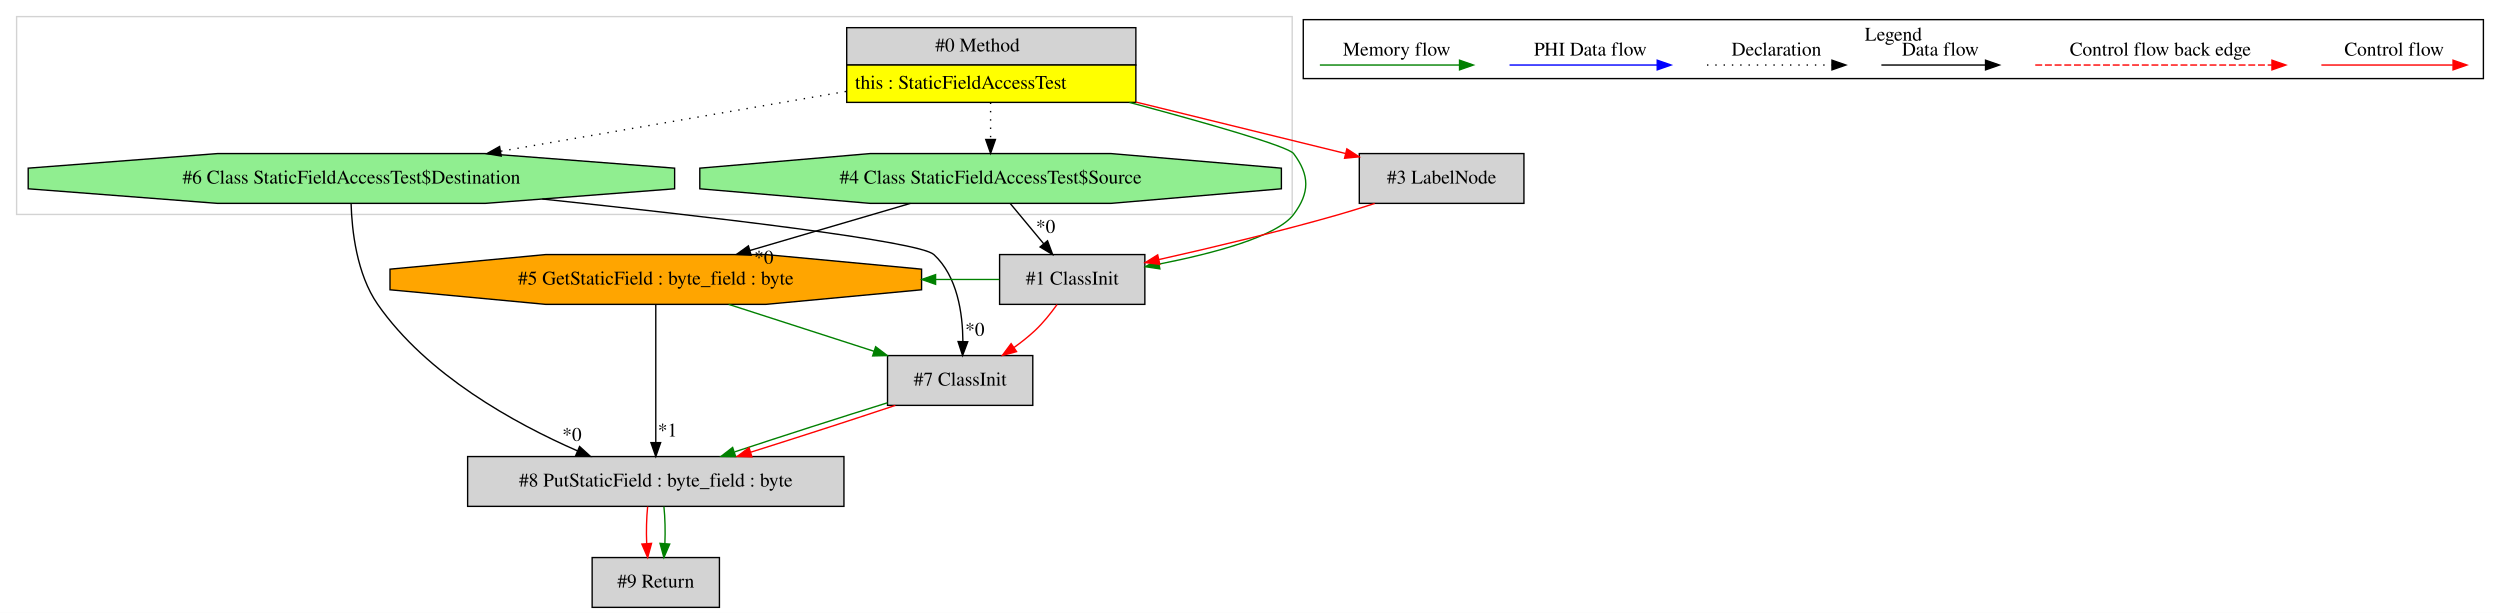
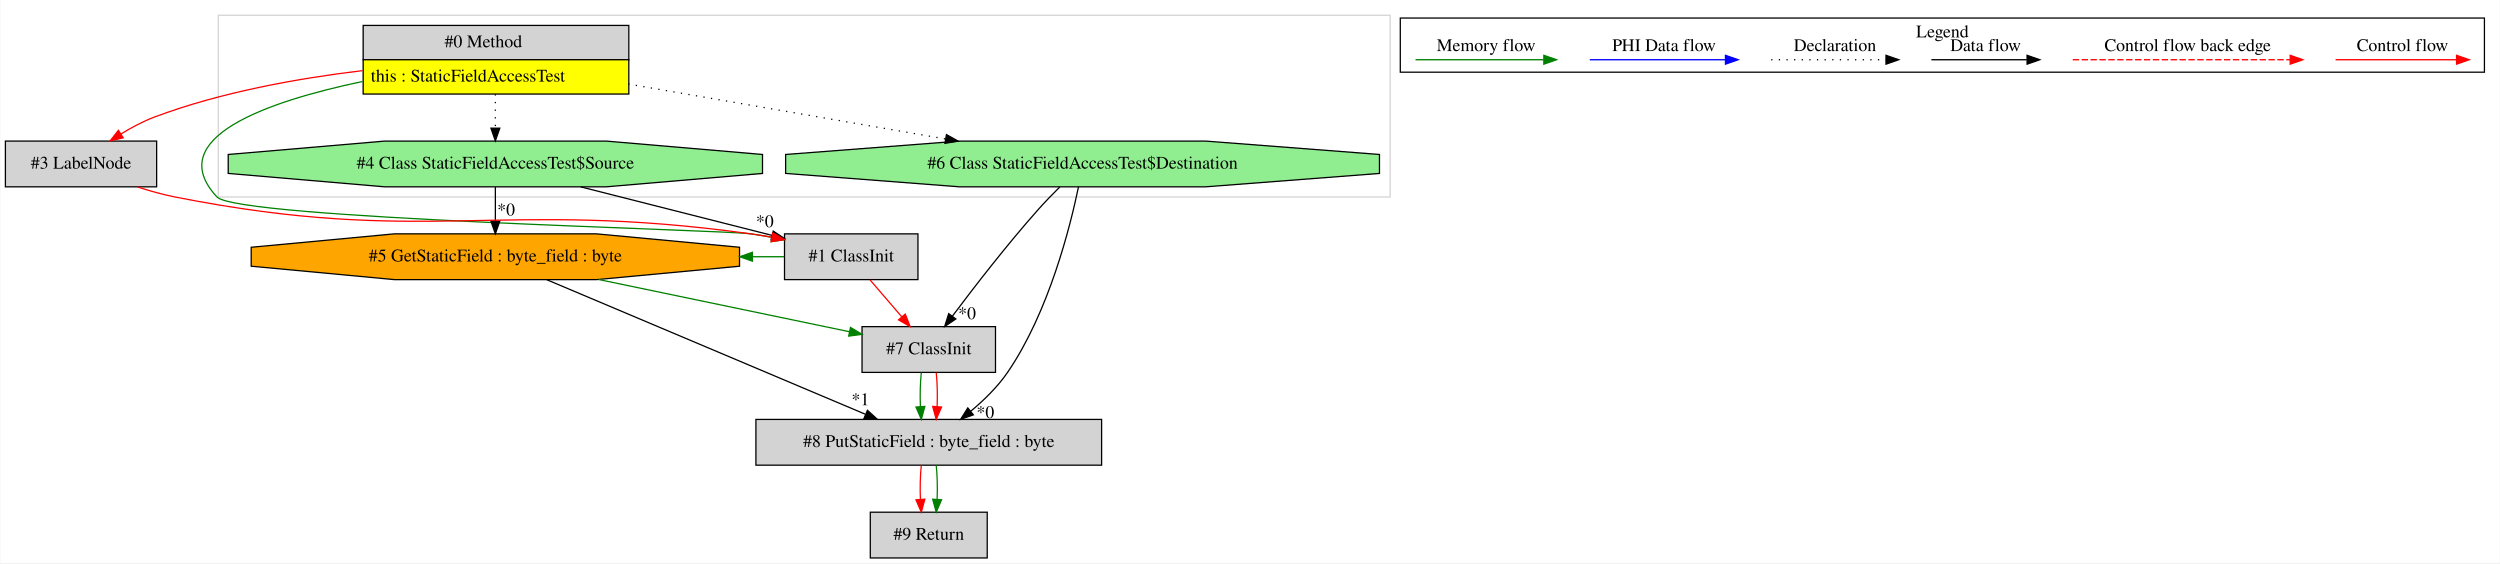
- <svg xmlns="http://www.w3.org/2000/svg" width="1807pt" height="443pt" viewBox="0.00 0.00 1807.00 443.00">
+ <svg xmlns="http://www.w3.org/2000/svg" width="1967pt" height="443pt" viewBox="0.00 0.00 1966.50 443.00">
  <g id="graph0" class="graph" transform="scale(1 1) rotate(0) translate(4 439)">
-     <polygon fill="white" stroke="transparent" points="-4,4 -4,-439 1803,-439 1803,4 -4,4" />
+     <polygon fill="white" stroke="transparent" points="-4,4 -4,-439 1962.5,-439 1962.5,4 -4,4" />
    <g id="clust1" class="cluster">
-       <polygon fill="none" stroke="lightgray" points="8,-284 8,-427 930,-427 930,-284 8,-284" />
+       <polygon fill="none" stroke="lightgray" points="167.5,-284 167.5,-427 1089.5,-427 1089.5,-284 167.5,-284" />
    </g>
    <g id="clust2" class="cluster">
-       <polygon fill="none" stroke="black" points="938,-382.2 938,-424.8 1791,-424.8 1791,-382.2 938,-382.2" />
-       <text text-anchor="middle" x="1364.5" y="-409.6" font-family="Times,serif" font-size="14.00">Legend</text>
+       <polygon fill="none" stroke="black" points="1097.5,-382.2 1097.5,-424.8 1950.5,-424.8 1950.5,-382.2 1097.5,-382.2" />
+       <text text-anchor="middle" x="1524" y="-409.6" font-family="Times,serif" font-size="14.00">Legend</text>
    </g>
    <g id="node1" class="node">
-       <polygon fill="lightgrey" stroke="transparent" points="816.5,-419 607.5,-419 607.5,-365 816.5,-365 816.5,-419" />
-       <polygon fill="none" stroke="black" points="608,-392 608,-419 817,-419 817,-392 608,-392" />
-       <text text-anchor="start" x="672" y="-401.8" font-family="Times,serif" font-size="14.00">#0 Method</text>
-       <polygon fill="yellow" stroke="transparent" points="608,-365 608,-392 817,-392 817,-365 608,-365" />
-       <polygon fill="none" stroke="black" points="608,-365 608,-392 817,-392 817,-365 608,-365" />
-       <text text-anchor="start" x="614" y="-374.8" font-family="Times,serif" font-size="14.00">this : StaticFieldAccessTest</text>
+       <polygon fill="lightgrey" stroke="transparent" points="490,-419 281,-419 281,-365 490,-365 490,-419" />
+       <polygon fill="none" stroke="black" points="281.5,-392 281.5,-419 490.5,-419 490.5,-392 281.5,-392" />
+       <text text-anchor="start" x="345.5" y="-401.8" font-family="Times,serif" font-size="14.00">#0 Method</text>
+       <polygon fill="yellow" stroke="transparent" points="281.5,-365 281.5,-392 490.5,-392 490.5,-365 281.5,-365" />
+       <polygon fill="none" stroke="black" points="281.5,-365 281.5,-392 490.5,-392 490.5,-365 281.5,-365" />
+       <text text-anchor="start" x="287.5" y="-374.8" font-family="Times,serif" font-size="14.00">this : StaticFieldAccessTest</text>
    </g>
    <g id="node2" class="node">
-       <polygon fill="lightgreen" stroke="black" points="483.62,-302.54 483.62,-317.46 346.77,-328 153.23,-328 16.38,-317.46 16.38,-302.54 153.23,-292 346.77,-292 483.62,-302.54" />
-       <text text-anchor="middle" x="250" y="-306.3" font-family="Times,serif" font-size="14.00">#6 Class StaticFieldAccessTest$Destination</text>
+       <polygon fill="lightgreen" stroke="black" points="1081.12,-302.54 1081.12,-317.46 944.27,-328 750.73,-328 613.88,-317.46 613.88,-302.54 750.73,-292 944.27,-292 1081.12,-302.54" />
+       <text text-anchor="middle" x="847.5" y="-306.3" font-family="Times,serif" font-size="14.00">#6 Class StaticFieldAccessTest$Destination</text>
    </g>
    <g id="edge1" class="edge">
-       <path fill="none" stroke="black" stroke-dasharray="1,5" d="M607.45,-372.9C532.94,-359.99 433.05,-342.7 357.81,-329.67" />
-       <polygon fill="black" stroke="black" points="358.28,-326.2 347.83,-327.94 357.09,-333.1 358.28,-326.2" />
+       <path fill="none" stroke="black" stroke-dasharray="1,5" d="M490.05,-372.9C564.56,-359.99 664.45,-342.7 739.69,-329.67" />
+       <polygon fill="black" stroke="black" points="740.41,-333.1 749.67,-327.94 739.22,-326.2 740.41,-333.1" />
+     </g>
+     <g id="node5" class="node">
+       <polygon fill="lightgrey" stroke="black" points="718,-255 613,-255 613,-219 718,-219 718,-255" />
+       <text text-anchor="middle" x="665.5" y="-233.3" font-family="Times,serif" font-size="14.00">#1 ClassInit</text>
+     </g>
+     <g id="edge6" class="edge">
+       <path fill="none" stroke="green" d="M280.92,-374.87C205.27,-358.97 123.33,-330.25 166.5,-284 182.46,-266.9 563.34,-258.27 586.5,-255 591.88,-254.24 597.45,-253.32 603.01,-252.31" />
+       <polygon fill="green" stroke="green" points="603.83,-255.71 612.99,-250.39 602.51,-248.84 603.83,-255.71" />
    </g>
    <g id="node6" class="node">
-       <polygon fill="lightgrey" stroke="black" points="823.5,-255 718.5,-255 718.5,-219 823.5,-219 823.5,-255" />
-       <text text-anchor="middle" x="771" y="-233.3" font-family="Times,serif" font-size="14.00">#1 ClassInit</text>
+       <polygon fill="lightgreen" stroke="black" points="595.69,-302.54 595.69,-317.46 472.56,-328 298.44,-328 175.31,-317.46 175.31,-302.54 298.44,-292 472.56,-292 595.69,-302.54" />
+       <text text-anchor="middle" x="385.5" y="-306.3" font-family="Times,serif" font-size="14.00">#4 Class StaticFieldAccessTest$Source</text>
+     </g>
+     <g id="edge9" class="edge">
+       <path fill="none" stroke="black" stroke-dasharray="1,5" d="M385.5,-364.81C385.5,-356.35 385.5,-346.95 385.5,-338.4" />
+       <polygon fill="black" stroke="black" points="389,-338.17 385.5,-328.17 382,-338.17 389,-338.17" />
+     </g>
+     <g id="node7" class="node">
+       <polygon fill="lightgrey" stroke="black" points="119,-328 0,-328 0,-292 119,-292 119,-328" />
+       <text text-anchor="middle" x="59.5" y="-306.3" font-family="Times,serif" font-size="14.00">#3 LabelNode</text>
+     </g>
+     <g id="edge8" class="edge">
+       <path fill="none" stroke="red" d="M280.92,-383.43C230.34,-377.38 169.48,-366.51 117.5,-347 108.46,-343.6 99.29,-338.72 91,-333.64" />
+       <polygon fill="red" stroke="red" points="92.7,-330.57 82.39,-328.12 88.91,-336.46 92.7,-330.57" />
+     </g>
+     <g id="node3" class="node">
+       <polygon fill="lightgrey" stroke="black" points="779,-182 674,-182 674,-146 779,-146 779,-182" />
+       <text text-anchor="middle" x="726.5" y="-160.3" font-family="Times,serif" font-size="14.00">#7 ClassInit</text>
+     </g>
+     <g id="edge2" class="edge">
+       <path fill="none" stroke="black" d="M829.64,-291.94C824.01,-286.36 817.87,-280.04 812.5,-274 787.93,-246.36 761.93,-212.71 745.03,-190.17" />
+       <polygon fill="black" stroke="black" points="747.8,-188.04 739.02,-182.12 742.19,-192.22 747.8,-188.04" />
+       <text text-anchor="middle" x="756.63" y="-187.89" font-family="Times,serif" font-size="14.00">*0</text>
+     </g>
+     <g id="node8" class="node">
+       <polygon fill="lightgrey" stroke="black" points="862.5,-109 590.5,-109 590.5,-73 862.5,-73 862.5,-109" />
+       <text text-anchor="middle" x="726.5" y="-87.3" font-family="Times,serif" font-size="14.00">#8 PutStaticField : byte_field : byte</text>
+     </g>
+     <g id="edge12" class="edge">
+       <path fill="none" stroke="black" d="M844.31,-291.98C837.84,-260.81 820.99,-193.42 788.5,-146 780.66,-134.55 769.83,-124.01 759.41,-115.34" />
+       <polygon fill="black" stroke="black" points="761.58,-112.6 751.59,-109.09 757.22,-118.06 761.58,-112.6" />
+       <text text-anchor="middle" x="771.02" y="-110.1" font-family="Times,serif" font-size="14.00">*0</text>
+     </g>
+     <g id="edge14" class="edge">
+       <path fill="none" stroke="green" d="M720.62,-145.81C719.78,-137.79 719.55,-128.05 719.92,-119.07" />
+       <polygon fill="green" stroke="green" points="723.42,-119.25 720.64,-109.03 716.44,-118.75 723.42,-119.25" />
+     </g>
+     <g id="edge15" class="edge">
+       <path fill="none" stroke="red" d="M732.38,-145.81C733.22,-137.79 733.45,-128.05 733.08,-119.07" />
+       <polygon fill="red" stroke="red" points="736.56,-118.75 732.36,-109.03 729.58,-119.25 736.56,-118.75" />
+     </g>
+     <g id="node4" class="node">
+       <polygon fill="orange" stroke="black" points="577.61,-229.54 577.61,-244.46 465.07,-255 305.93,-255 193.39,-244.46 193.39,-229.54 305.93,-219 465.07,-219 577.61,-229.54" />
+       <text text-anchor="middle" x="385.5" y="-233.3" font-family="Times,serif" font-size="14.00">#5 GetStaticField : byte_field : byte</text>
+     </g>
+     <g id="edge3" class="edge">
+       <path fill="none" stroke="green" d="M466.74,-219.08C527.2,-206.5 608.51,-189.57 663.95,-178.02" />
+       <polygon fill="green" stroke="green" points="664.91,-181.4 673.99,-175.93 663.49,-174.54 664.91,-181.4" />
+     </g>
+     <g id="edge13" class="edge">
+       <path fill="none" stroke="black" d="M425.96,-218.92C488.51,-192.5 608.55,-141.81 676.47,-113.13" />
+       <polygon fill="black" stroke="black" points="678.25,-116.18 686.1,-109.06 675.52,-109.73 678.25,-116.18" />
+       <text text-anchor="middle" x="672.69" y="-120.2" font-family="Times,serif" font-size="14.00">*1</text>
+     </g>
+     <g id="edge4" class="edge">
+       <path fill="none" stroke="red" d="M680.27,-218.81C687.76,-210.09 697,-199.34 705.24,-189.75" />
+       <polygon fill="red" stroke="red" points="708.01,-191.89 711.87,-182.03 702.7,-187.33 708.01,-191.89" />
+     </g>
+     <g id="edge11" class="edge">
+       <path fill="none" stroke="green" d="M612.7,-237C604.41,-237 596.12,-237 587.84,-237" />
+       <polygon fill="green" stroke="green" points="587.73,-233.5 577.73,-237 587.73,-240.5 587.73,-233.5" />
    </g>
    <g id="edge10" class="edge">
-       <path fill="none" stroke="green" d="M812.35,-364.98C868.09,-350.05 927.04,-333.25 931,-328 942.76,-312.38 942.76,-299.62 931,-284 918.98,-268.04 873.26,-255.9 833.76,-248.11" />
-       <polygon fill="green" stroke="green" points="834.35,-244.66 823.87,-246.22 833.04,-251.53 834.35,-244.66" />
+       <path fill="none" stroke="black" d="M385.5,-291.81C385.5,-283.79 385.5,-274.05 385.5,-265.07" />
+       <polygon fill="black" stroke="black" points="389,-265.03 385.5,-255.03 382,-265.03 389,-265.03" />
+       <text text-anchor="middle" x="393.95" y="-269.45" font-family="Times,serif" font-size="14.00">*0</text>
    </g>
-     <g id="node7" class="node">
-       <polygon fill="lightgreen" stroke="black" points="922.19,-302.54 922.19,-317.46 799.06,-328 624.94,-328 501.81,-317.46 501.81,-302.54 624.94,-292 799.06,-292 922.19,-302.54" />
-       <text text-anchor="middle" x="712" y="-306.3" font-family="Times,serif" font-size="14.00">#4 Class StaticFieldAccessTest$Source</text>
+     <g id="edge5" class="edge">
+       <path fill="none" stroke="black" d="M452.57,-291.99C498.29,-280.4 558.42,-265.15 603.11,-253.82" />
+       <polygon fill="black" stroke="black" points="604.15,-257.17 612.98,-251.32 602.42,-250.38 604.15,-257.17" />
+       <text text-anchor="middle" x="597.49" y="-260.27" font-family="Times,serif" font-size="14.00">*0</text>
    </g>
-     <g id="edge13" class="edge">
-       <path fill="none" stroke="black" stroke-dasharray="1,5" d="M712,-364.81C712,-356.35 712,-346.95 712,-338.4" />
-       <polygon fill="black" stroke="black" points="715.5,-338.17 712,-328.17 708.5,-338.17 715.5,-338.17" />
-     </g>
-     <g id="node8" class="node">
-       <polygon fill="lightgrey" stroke="black" points="1097.5,-328 978.5,-328 978.5,-292 1097.5,-292 1097.5,-328" />
-       <text text-anchor="middle" x="1038" y="-306.3" font-family="Times,serif" font-size="14.00">#3 LabelNode</text>
-     </g>
-     <g id="edge12" class="edge">
-       <path fill="none" stroke="red" d="M816.94,-365.25C866.61,-353.06 924.54,-338.84 968.64,-328.02" />
-       <polygon fill="red" stroke="red" points="969.52,-331.41 978.4,-325.63 967.85,-324.61 969.52,-331.41" />
-     </g>
-     <g id="node3" class="node">
-       <polygon fill="lightgrey" stroke="black" points="606,-109 334,-109 334,-73 606,-73 606,-109" />
-       <text text-anchor="middle" x="470" y="-87.3" font-family="Times,serif" font-size="14.00">#8 PutStaticField : byte_field : byte</text>
-     </g>
-     <g id="edge2" class="edge">
-       <path fill="none" stroke="black" d="M249.77,-291.87C250.33,-272.52 253.77,-240.89 269,-219 304.39,-168.12 367.41,-133.23 413.48,-113.08" />
-       <polygon fill="black" stroke="black" points="414.92,-116.27 422.75,-109.13 412.17,-109.83 414.92,-116.27" />
-       <text text-anchor="middle" x="409.39" y="-120.32" font-family="Times,serif" font-size="14.00">*0</text>
-     </g>
-     <g id="node5" class="node">
-       <polygon fill="lightgrey" stroke="black" points="742.5,-182 637.5,-182 637.5,-146 742.5,-146 742.5,-182" />
-       <text text-anchor="middle" x="690" y="-160.3" font-family="Times,serif" font-size="14.00">#7 ClassInit</text>
-     </g>
-     <g id="edge6" class="edge">
-       <path fill="none" stroke="black" d="M387.98,-295.15C506.66,-282.64 660.45,-264.74 671,-255 688.01,-239.3 691.85,-212.53 691.98,-192.25" />
-       <polygon fill="black" stroke="black" points="695.47,-191.97 691.75,-182.05 688.48,-192.13 695.47,-191.97" />
-       <text text-anchor="middle" x="700.61" y="-196.28" font-family="Times,serif" font-size="14.00">*0</text>
+     <g id="edge7" class="edge">
+       <path fill="none" stroke="red" d="M103.99,-291.88C113.6,-288.77 123.79,-285.92 133.5,-284 331.43,-244.94 386.67,-282.74 586.5,-255 591.88,-254.25 597.45,-253.34 603.02,-252.33" />
+       <polygon fill="red" stroke="red" points="603.83,-255.74 613,-250.43 602.52,-248.87 603.83,-255.74" />
    </g>
    <g id="node9" class="node">
-       <polygon fill="lightgrey" stroke="black" points="516,-36 424,-36 424,0 516,0 516,-36" />
-       <text text-anchor="middle" x="470" y="-14.3" font-family="Times,serif" font-size="14.00">#9 Return</text>
+       <polygon fill="lightgrey" stroke="black" points="772.5,-36 680.5,-36 680.5,0 772.5,0 772.5,-36" />
+       <text text-anchor="middle" x="726.5" y="-14.3" font-family="Times,serif" font-size="14.00">#9 Return</text>
    </g>
    <g id="edge16" class="edge">
-       <path fill="none" stroke="red" d="M464.12,-72.81C463.28,-64.79 463.05,-55.05 463.42,-46.07" />
-       <polygon fill="red" stroke="red" points="466.92,-46.25 464.14,-36.03 459.94,-45.75 466.92,-46.25" />
+       <path fill="none" stroke="red" d="M720.62,-72.81C719.78,-64.79 719.55,-55.05 719.92,-46.07" />
+       <polygon fill="red" stroke="red" points="723.42,-46.25 720.64,-36.03 716.44,-45.75 723.42,-46.25" />
    </g>
    <g id="edge17" class="edge">
-       <path fill="none" stroke="green" d="M475.88,-72.81C476.72,-64.79 476.95,-55.05 476.58,-46.07" />
-       <polygon fill="green" stroke="green" points="480.06,-45.75 475.86,-36.03 473.08,-46.25 480.06,-45.75" />
-     </g>
-     <g id="node4" class="node">
-       <polygon fill="orange" stroke="black" points="662.11,-229.54 662.11,-244.46 549.57,-255 390.43,-255 277.89,-244.46 277.89,-229.54 390.43,-219 549.57,-219 662.11,-229.54" />
-       <text text-anchor="middle" x="470" y="-233.3" font-family="Times,serif" font-size="14.00">#5 GetStaticField : byte_field : byte</text>
-     </g>
-     <g id="edge3" class="edge">
-       <path fill="none" stroke="black" d="M470,-218.92C470,-194.34 470,-148.75 470,-119.43" />
-       <polygon fill="black" stroke="black" points="473.5,-119.06 470,-109.06 466.5,-119.06 473.5,-119.06" />
-       <text text-anchor="middle" x="478.45" y="-123.49" font-family="Times,serif" font-size="14.00">*1</text>
-     </g>
-     <g id="edge7" class="edge">
-       <path fill="none" stroke="green" d="M522.7,-218.99C554.28,-208.8 594.61,-195.78 627.76,-185.09" />
-       <polygon fill="green" stroke="green" points="628.91,-188.39 637.35,-181.99 626.76,-181.73 628.91,-188.39" />
-     </g>
-     <g id="edge4" class="edge">
-       <path fill="none" stroke="green" d="M637.43,-147.86C604.12,-137.51 561.11,-123.69 526.99,-112.38" />
-       <polygon fill="green" stroke="green" points="527.75,-108.95 517.16,-109.11 525.54,-115.59 527.75,-108.95" />
-     </g>
-     <g id="edge5" class="edge">
-       <path fill="none" stroke="red" d="M643.16,-145.99C612.77,-135.84 572.72,-122.88 538.76,-112.2" />
-       <polygon fill="red" stroke="red" points="539.49,-108.76 528.9,-109.11 537.39,-115.44 539.49,-108.76" />
-     </g>
-     <g id="edge15" class="edge">
-       <path fill="none" stroke="green" d="M718.32,-237C702.99,-237 687.65,-237 672.32,-237" />
-       <polygon fill="green" stroke="green" points="672.24,-233.5 662.24,-237 672.24,-240.5 672.24,-233.5" />
-     </g>
-     <g id="edge8" class="edge">
-       <path fill="none" stroke="red" d="M760.03,-218.86C755.51,-212.53 749.94,-205.55 744,-200 739.39,-195.7 734.19,-191.59 728.88,-187.8" />
-       <polygon fill="red" stroke="red" points="730.76,-184.85 720.52,-182.13 726.83,-190.64 730.76,-184.85" />
-     </g>
-     <g id="edge14" class="edge">
-       <path fill="none" stroke="black" d="M654.03,-291.99C619.12,-281.75 574.49,-268.66 537.93,-257.93" />
-       <polygon fill="black" stroke="black" points="538.91,-254.57 528.33,-255.11 536.94,-261.29 538.91,-254.57" />
-       <text text-anchor="middle" x="548.1" y="-248.41" font-family="Times,serif" font-size="14.00">*0</text>
-     </g>
-     <g id="edge9" class="edge">
-       <path fill="none" stroke="black" d="M726.28,-291.81C733.53,-283.09 742.46,-272.34 750.44,-262.75" />
-       <polygon fill="black" stroke="black" points="753.15,-264.96 756.85,-255.03 747.77,-260.48 753.15,-264.96" />
-       <text text-anchor="middle" x="751.77" y="-270.67" font-family="Times,serif" font-size="14.00">*0</text>
-     </g>
-     <g id="edge11" class="edge">
-       <path fill="none" stroke="red" d="M989.64,-291.95C981.14,-289.16 972.34,-286.4 964,-284 920.85,-271.6 871.6,-259.9 833.65,-251.4" />
-       <polygon fill="red" stroke="red" points="834.29,-247.96 823.76,-249.2 832.77,-254.79 834.29,-247.96" />
+       <path fill="none" stroke="green" d="M732.38,-72.81C733.22,-64.79 733.45,-55.05 733.08,-46.07" />
+       <polygon fill="green" stroke="green" points="736.56,-45.75 732.36,-36.03 729.58,-46.25 736.56,-45.75" />
    </g>
    <g id="edge18" class="edge">
-       <path fill="none" stroke="red" d="M1673.89,-392C1685.11,-392 1743.24,-392 1768.86,-392" />
-       <polygon fill="red" stroke="red" points="1769.06,-395.5 1779.06,-392 1769.06,-388.5 1769.06,-395.5" />
-       <text text-anchor="middle" x="1726.5" y="-398.8" font-family="Times,serif" font-size="14.00">Control flow</text>
+       <path fill="none" stroke="red" d="M1833.39,-392C1844.61,-392 1902.74,-392 1928.36,-392" />
+       <polygon fill="red" stroke="red" points="1928.56,-395.5 1938.56,-392 1928.56,-388.5 1928.56,-395.5" />
+       <text text-anchor="middle" x="1886" y="-398.8" font-family="Times,serif" font-size="14.00">Control flow</text>
    </g>
    <g id="edge19" class="edge">
-       <path fill="none" stroke="red" stroke-dasharray="5,2" d="M1467.08,-392C1484.05,-392 1600.21,-392 1638.08,-392" />
-       <polygon fill="red" stroke="red" points="1638.17,-395.5 1648.17,-392 1638.17,-388.5 1638.17,-395.5" />
-       <text text-anchor="middle" x="1557.5" y="-398.8" font-family="Times,serif" font-size="14.00">Control flow back edge</text>
+       <path fill="none" stroke="red" stroke-dasharray="5,2" d="M1626.58,-392C1643.55,-392 1759.71,-392 1797.58,-392" />
+       <polygon fill="red" stroke="red" points="1797.67,-395.5 1807.67,-392 1797.67,-388.5 1797.67,-395.5" />
+       <text text-anchor="middle" x="1717" y="-398.8" font-family="Times,serif" font-size="14.00">Control flow back edge</text>
    </g>
    <g id="edge20" class="edge">
-       <path fill="none" stroke="black" d="M1355.86,-392C1365.41,-392 1409.31,-392 1430.92,-392" />
-       <polygon fill="black" stroke="black" points="1431.15,-395.5 1441.15,-392 1431.15,-388.5 1431.15,-395.5" />
-       <text text-anchor="middle" x="1398.5" y="-398.8" font-family="Times,serif" font-size="14.00">Data flow</text>
+       <path fill="none" stroke="black" d="M1515.36,-392C1524.91,-392 1568.81,-392 1590.42,-392" />
+       <polygon fill="black" stroke="black" points="1590.65,-395.5 1600.65,-392 1590.65,-388.5 1590.65,-395.5" />
+       <text text-anchor="middle" x="1558" y="-398.8" font-family="Times,serif" font-size="14.00">Data flow</text>
    </g>
    <g id="edge21" class="edge">
-       <path fill="none" stroke="black" stroke-dasharray="1,5" d="M1229.81,-392C1240.46,-392 1295.46,-392 1320.08,-392" />
-       <polygon fill="black" stroke="black" points="1320.15,-395.5 1330.15,-392 1320.15,-388.5 1320.15,-395.5" />
-       <text text-anchor="middle" x="1280" y="-398.8" font-family="Times,serif" font-size="14.00">Declaration</text>
+       <path fill="none" stroke="black" stroke-dasharray="1,5" d="M1389.31,-392C1399.96,-392 1454.96,-392 1479.58,-392" />
+       <polygon fill="black" stroke="black" points="1479.65,-395.5 1489.65,-392 1479.65,-388.5 1479.65,-395.5" />
+       <text text-anchor="middle" x="1439.5" y="-398.8" font-family="Times,serif" font-size="14.00">Declaration</text>
    </g>
    <g id="edge22" class="edge">
-       <path fill="none" stroke="blue" d="M1087.1,-392C1099.72,-392 1165.88,-392 1193.68,-392" />
-       <polygon fill="blue" stroke="blue" points="1193.84,-395.5 1203.84,-392 1193.84,-388.5 1193.84,-395.5" />
-       <text text-anchor="middle" x="1145.5" y="-398.8" font-family="Times,serif" font-size="14.00">PHI Data flow</text>
+       <path fill="none" stroke="blue" d="M1246.6,-392C1259.22,-392 1325.38,-392 1353.18,-392" />
+       <polygon fill="blue" stroke="blue" points="1353.34,-395.5 1363.34,-392 1353.34,-388.5 1353.34,-395.5" />
+       <text text-anchor="middle" x="1305" y="-398.8" font-family="Times,serif" font-size="14.00">PHI Data flow</text>
    </g>
    <g id="edge23" class="edge">
-       <path fill="none" stroke="green" d="M950,-392C961.94,-392 1024.3,-392 1050.93,-392" />
-       <polygon fill="green" stroke="green" points="1050.95,-395.5 1060.95,-392 1050.95,-388.5 1050.95,-395.5" />
-       <text text-anchor="middle" x="1005.5" y="-398.8" font-family="Times,serif" font-size="14.00">Memory flow</text>
+       <path fill="none" stroke="green" d="M1109.5,-392C1121.44,-392 1183.8,-392 1210.43,-392" />
+       <polygon fill="green" stroke="green" points="1210.45,-395.5 1220.45,-392 1210.45,-388.5 1210.45,-395.5" />
+       <text text-anchor="middle" x="1165" y="-398.8" font-family="Times,serif" font-size="14.00">Memory flow</text>
    </g>
  </g>
</svg>
